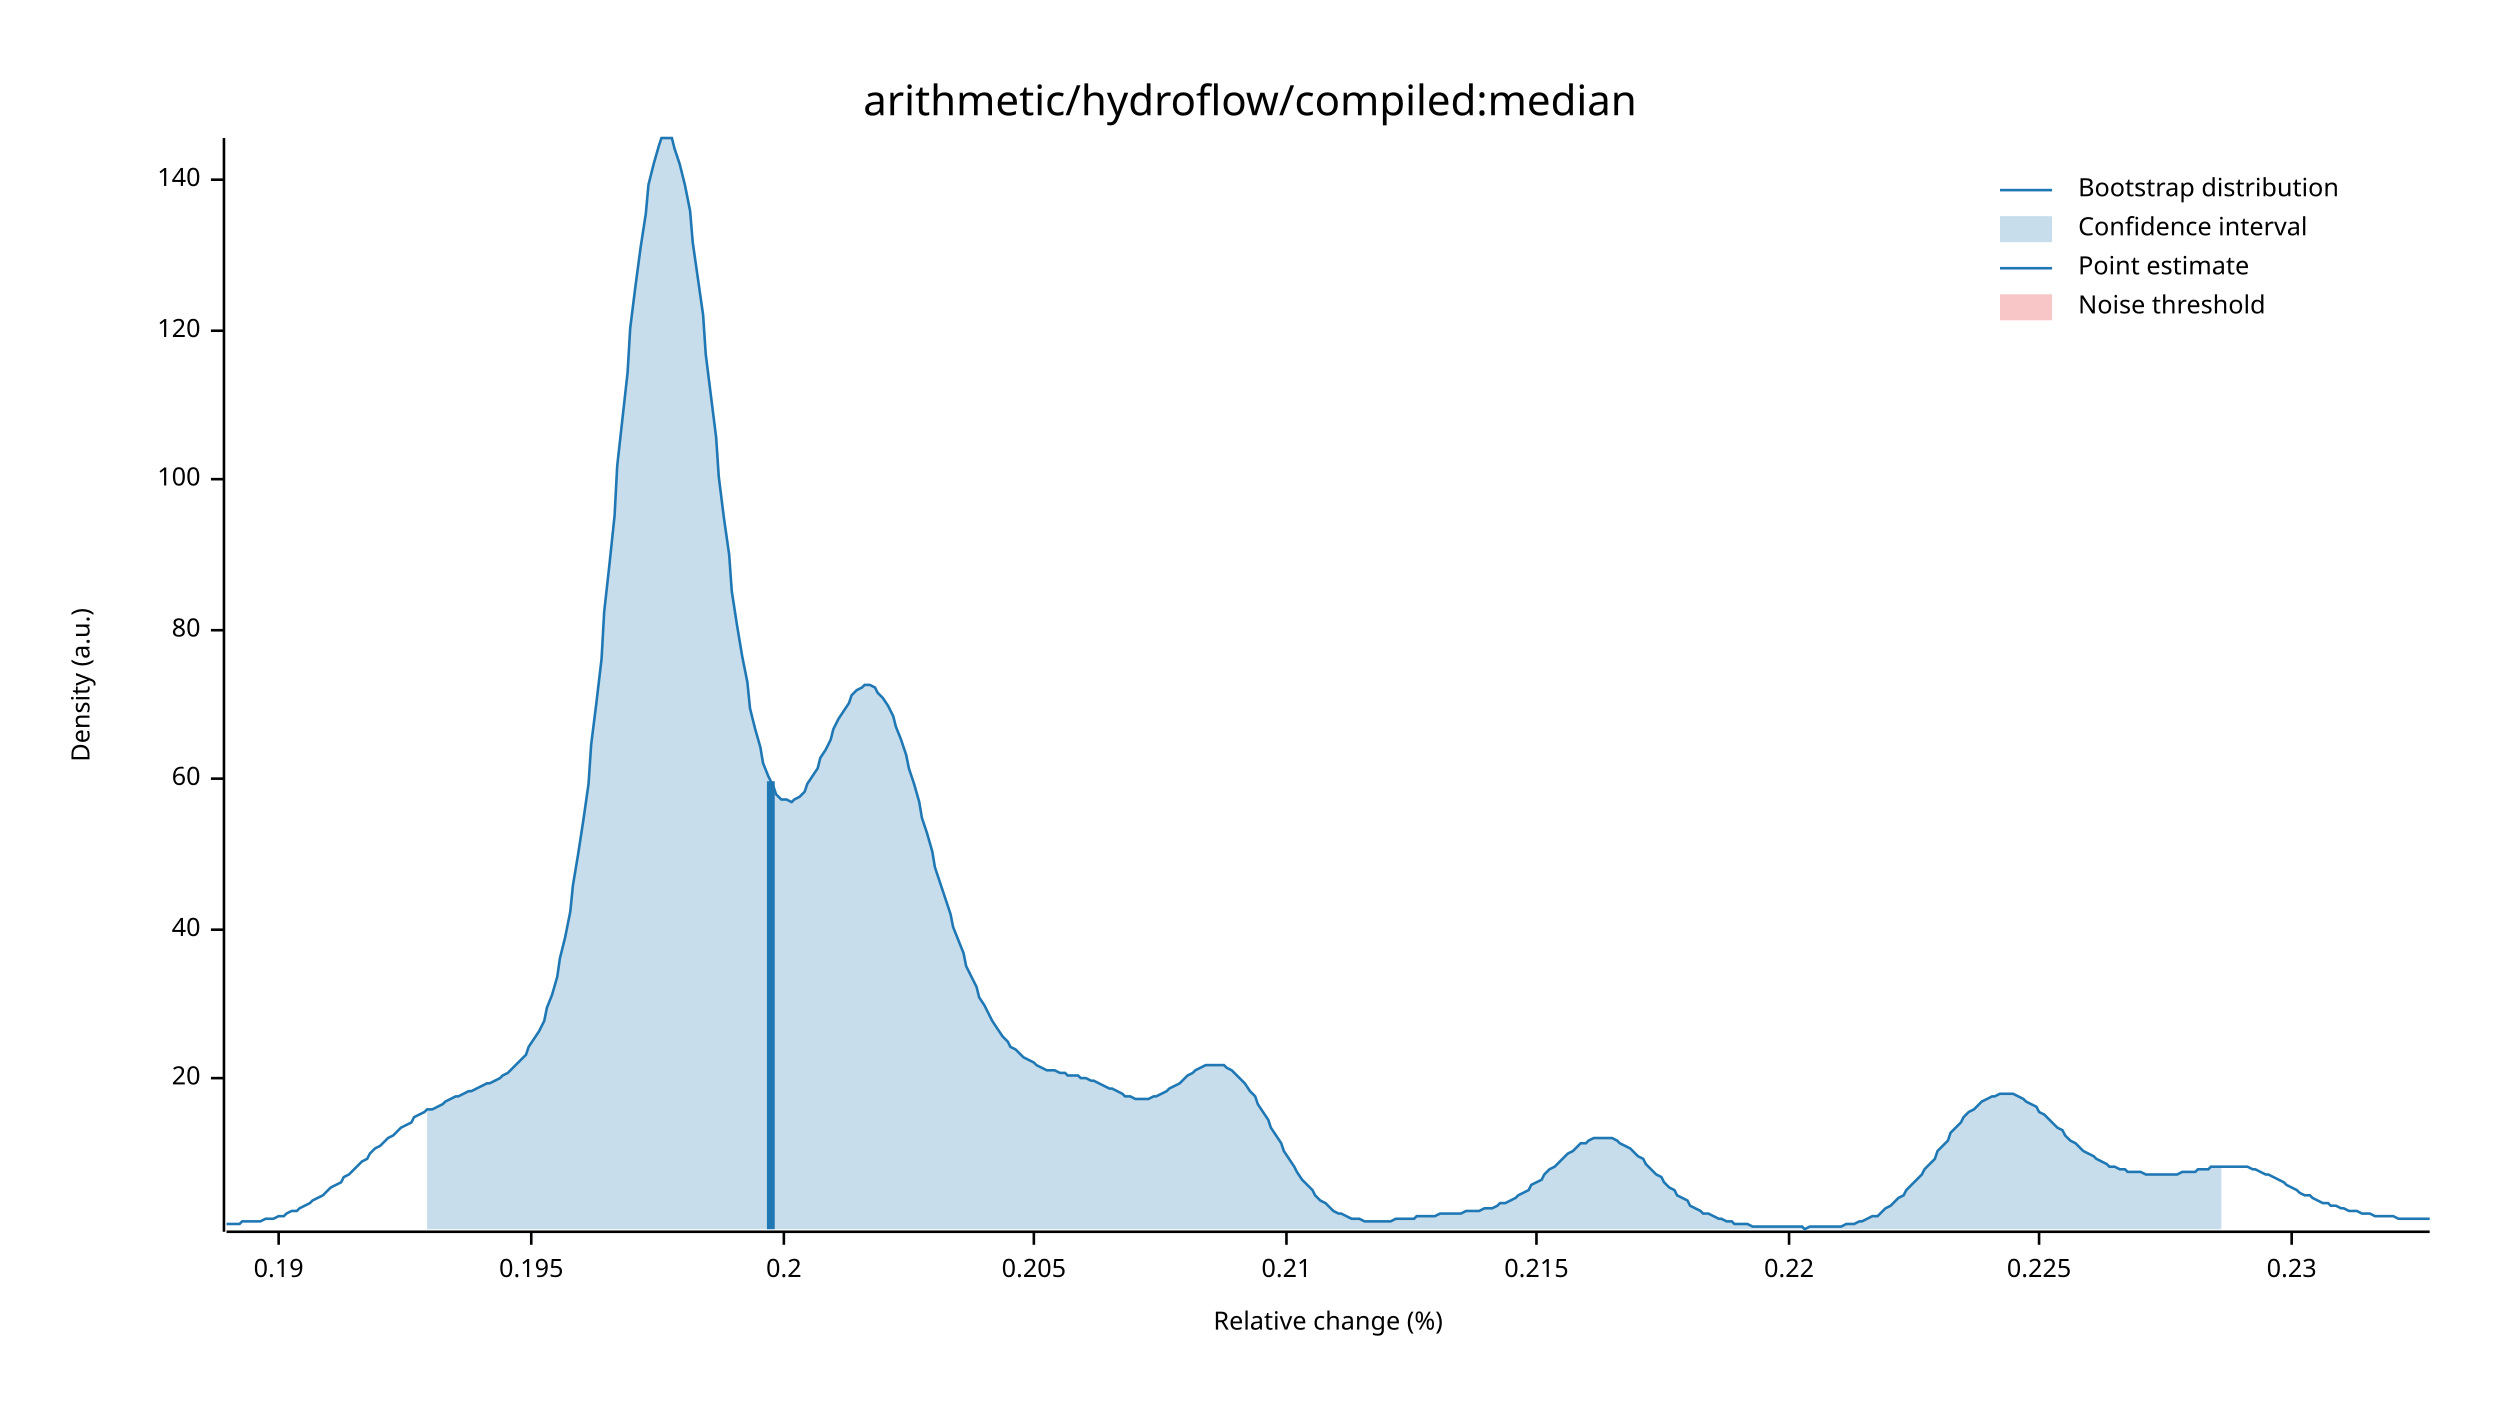
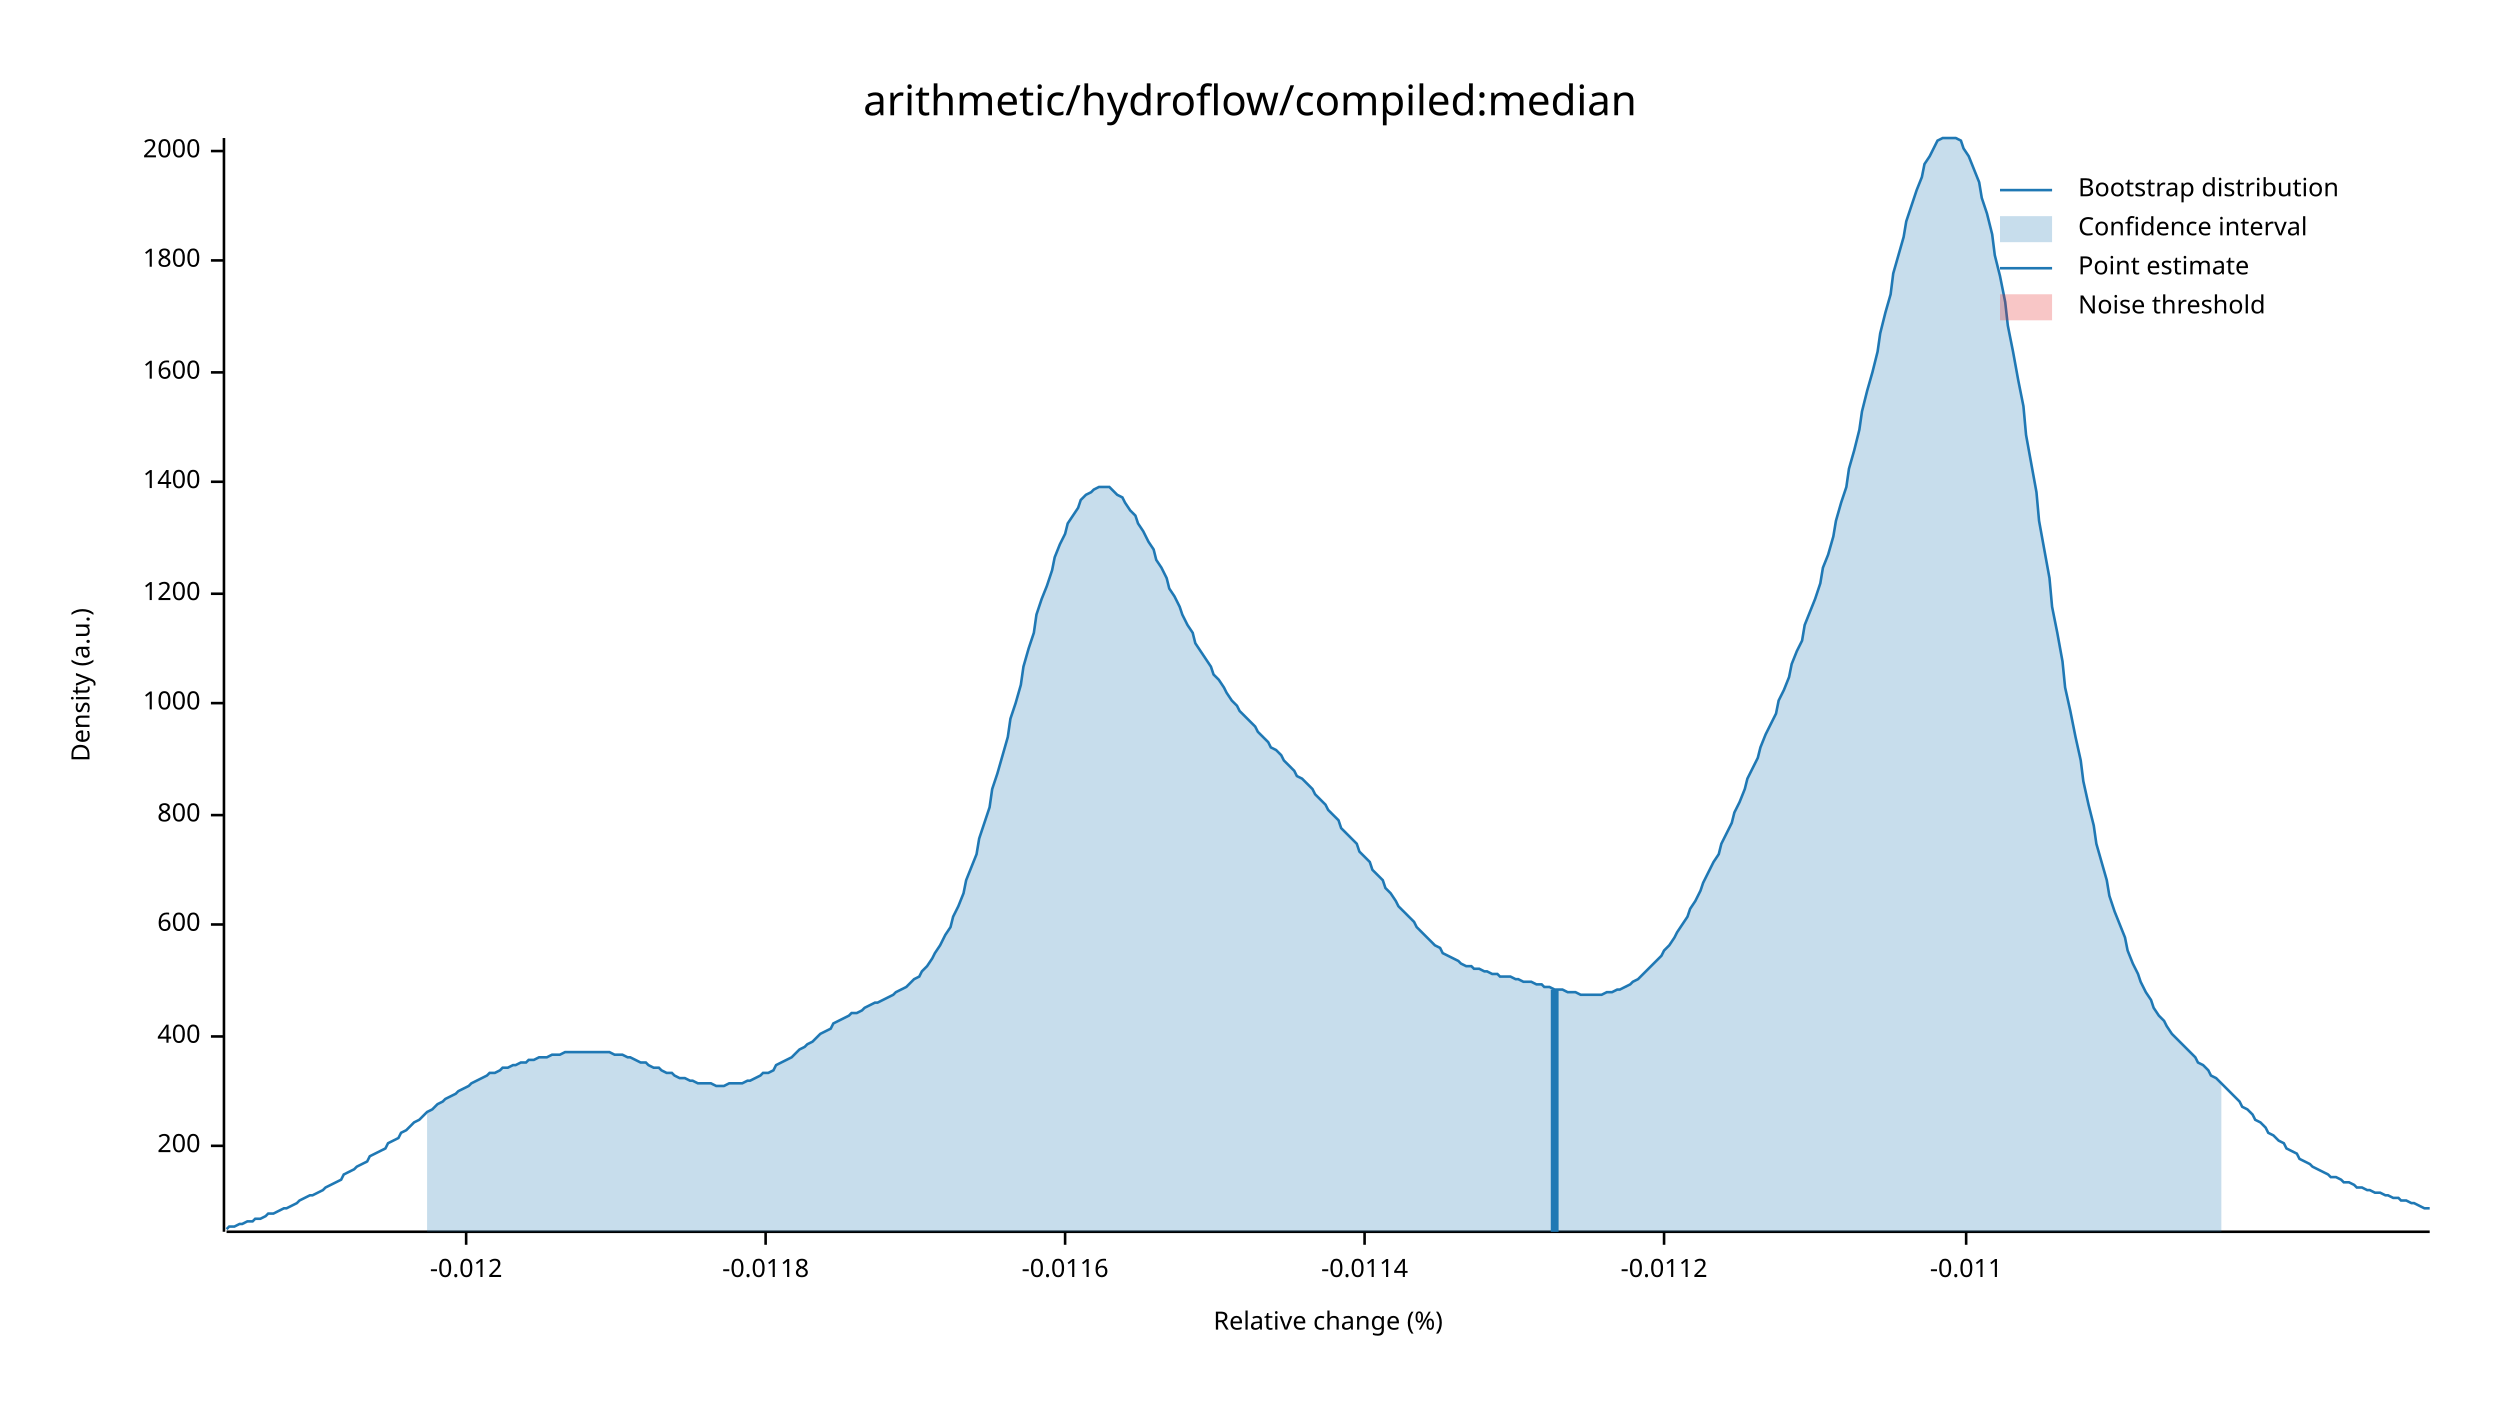
<svg xmlns="http://www.w3.org/2000/svg" width="960" height="540" viewBox="0 0 960 540">
  <text x="480" y="32" dy="0.76em" text-anchor="middle" font-family="sans-serif" font-size="16.129" opacity="1" fill="#000000">
arithmetic/hydroflow/compiled:median
</text>
  <text x="27" y="263" dy="0.76em" text-anchor="middle" font-family="sans-serif" font-size="9.677" opacity="1" fill="#000000" transform="rotate(270, 27, 263)">
Density (a.u.)
</text>
  <text x="510" y="513" dy="-0.5ex" text-anchor="middle" font-family="sans-serif" font-size="9.677" opacity="1" fill="#000000">
Relative change (%)
</text>
  <polyline fill="none" opacity="1" stroke="#000000" stroke-width="1" points="86,53 86,473 " />
-   <text x="77" y="414" dy="0.5ex" text-anchor="end" font-family="sans-serif" font-size="9.677" opacity="1" fill="#000000">
- 20
+   <text x="77" y="440" dy="0.5ex" text-anchor="end" font-family="sans-serif" font-size="9.677" opacity="1" fill="#000000">
+ 200
</text>
-   <polyline fill="none" opacity="1" stroke="#000000" stroke-width="1" points="81,414 86,414 " />
-   <text x="77" y="357" dy="0.5ex" text-anchor="end" font-family="sans-serif" font-size="9.677" opacity="1" fill="#000000">
- 40
+   <polyline fill="none" opacity="1" stroke="#000000" stroke-width="1" points="81,440 86,440 " />
+   <text x="77" y="398" dy="0.5ex" text-anchor="end" font-family="sans-serif" font-size="9.677" opacity="1" fill="#000000">
+ 400
</text>
-   <polyline fill="none" opacity="1" stroke="#000000" stroke-width="1" points="81,357 86,357 " />
-   <text x="77" y="299" dy="0.5ex" text-anchor="end" font-family="sans-serif" font-size="9.677" opacity="1" fill="#000000">
- 60
+   <polyline fill="none" opacity="1" stroke="#000000" stroke-width="1" points="81,398 86,398 " />
+   <text x="77" y="355" dy="0.5ex" text-anchor="end" font-family="sans-serif" font-size="9.677" opacity="1" fill="#000000">
+ 600
</text>
-   <polyline fill="none" opacity="1" stroke="#000000" stroke-width="1" points="81,299 86,299 " />
-   <text x="77" y="242" dy="0.5ex" text-anchor="end" font-family="sans-serif" font-size="9.677" opacity="1" fill="#000000">
- 80
+   <polyline fill="none" opacity="1" stroke="#000000" stroke-width="1" points="81,355 86,355 " />
+   <text x="77" y="313" dy="0.5ex" text-anchor="end" font-family="sans-serif" font-size="9.677" opacity="1" fill="#000000">
+ 800
</text>
-   <polyline fill="none" opacity="1" stroke="#000000" stroke-width="1" points="81,242 86,242 " />
-   <text x="77" y="184" dy="0.5ex" text-anchor="end" font-family="sans-serif" font-size="9.677" opacity="1" fill="#000000">
- 100
+   <polyline fill="none" opacity="1" stroke="#000000" stroke-width="1" points="81,313 86,313 " />
+   <text x="77" y="270" dy="0.5ex" text-anchor="end" font-family="sans-serif" font-size="9.677" opacity="1" fill="#000000">
+ 1000
</text>
-   <polyline fill="none" opacity="1" stroke="#000000" stroke-width="1" points="81,184 86,184 " />
-   <text x="77" y="127" dy="0.5ex" text-anchor="end" font-family="sans-serif" font-size="9.677" opacity="1" fill="#000000">
- 120
+   <polyline fill="none" opacity="1" stroke="#000000" stroke-width="1" points="81,270 86,270 " />
+   <text x="77" y="228" dy="0.5ex" text-anchor="end" font-family="sans-serif" font-size="9.677" opacity="1" fill="#000000">
+ 1200
</text>
-   <polyline fill="none" opacity="1" stroke="#000000" stroke-width="1" points="81,127 86,127 " />
-   <text x="77" y="69" dy="0.5ex" text-anchor="end" font-family="sans-serif" font-size="9.677" opacity="1" fill="#000000">
- 140
+   <polyline fill="none" opacity="1" stroke="#000000" stroke-width="1" points="81,228 86,228 " />
+   <text x="77" y="185" dy="0.5ex" text-anchor="end" font-family="sans-serif" font-size="9.677" opacity="1" fill="#000000">
+ 1400
</text>
-   <polyline fill="none" opacity="1" stroke="#000000" stroke-width="1" points="81,69 86,69 " />
+   <polyline fill="none" opacity="1" stroke="#000000" stroke-width="1" points="81,185 86,185 " />
+   <text x="77" y="143" dy="0.5ex" text-anchor="end" font-family="sans-serif" font-size="9.677" opacity="1" fill="#000000">
+ 1600
+ </text>
+   <polyline fill="none" opacity="1" stroke="#000000" stroke-width="1" points="81,143 86,143 " />
+   <text x="77" y="100" dy="0.5ex" text-anchor="end" font-family="sans-serif" font-size="9.677" opacity="1" fill="#000000">
+ 1800
+ </text>
+   <polyline fill="none" opacity="1" stroke="#000000" stroke-width="1" points="81,100 86,100 " />
+   <text x="77" y="58" dy="0.5ex" text-anchor="end" font-family="sans-serif" font-size="9.677" opacity="1" fill="#000000">
+ 2000
+ </text>
+   <polyline fill="none" opacity="1" stroke="#000000" stroke-width="1" points="81,58 86,58 " />
  <polyline fill="none" opacity="1" stroke="#000000" stroke-width="1" points="87,473 933,473 " />
-   <text x="107" y="483" dy="0.76em" text-anchor="middle" font-family="sans-serif" font-size="9.677" opacity="1" fill="#000000">
- 0.19
+   <text x="179" y="483" dy="0.76em" text-anchor="middle" font-family="sans-serif" font-size="9.677" opacity="1" fill="#000000">
+ -0.012
</text>
-   <polyline fill="none" opacity="1" stroke="#000000" stroke-width="1" points="107,473 107,478 " />
-   <text x="204" y="483" dy="0.76em" text-anchor="middle" font-family="sans-serif" font-size="9.677" opacity="1" fill="#000000">
- 0.195
+   <polyline fill="none" opacity="1" stroke="#000000" stroke-width="1" points="179,473 179,478 " />
+   <text x="294" y="483" dy="0.76em" text-anchor="middle" font-family="sans-serif" font-size="9.677" opacity="1" fill="#000000">
+ -0.0118
</text>
-   <polyline fill="none" opacity="1" stroke="#000000" stroke-width="1" points="204,473 204,478 " />
-   <text x="301" y="483" dy="0.76em" text-anchor="middle" font-family="sans-serif" font-size="9.677" opacity="1" fill="#000000">
- 0.2
+   <polyline fill="none" opacity="1" stroke="#000000" stroke-width="1" points="294,473 294,478 " />
+   <text x="409" y="483" dy="0.76em" text-anchor="middle" font-family="sans-serif" font-size="9.677" opacity="1" fill="#000000">
+ -0.0116
</text>
-   <polyline fill="none" opacity="1" stroke="#000000" stroke-width="1" points="301,473 301,478 " />
-   <text x="397" y="483" dy="0.76em" text-anchor="middle" font-family="sans-serif" font-size="9.677" opacity="1" fill="#000000">
- 0.205
+   <polyline fill="none" opacity="1" stroke="#000000" stroke-width="1" points="409,473 409,478 " />
+   <text x="524" y="483" dy="0.76em" text-anchor="middle" font-family="sans-serif" font-size="9.677" opacity="1" fill="#000000">
+ -0.0114
</text>
-   <polyline fill="none" opacity="1" stroke="#000000" stroke-width="1" points="397,473 397,478 " />
-   <text x="494" y="483" dy="0.76em" text-anchor="middle" font-family="sans-serif" font-size="9.677" opacity="1" fill="#000000">
- 0.21
+   <polyline fill="none" opacity="1" stroke="#000000" stroke-width="1" points="524,473 524,478 " />
+   <text x="639" y="483" dy="0.76em" text-anchor="middle" font-family="sans-serif" font-size="9.677" opacity="1" fill="#000000">
+ -0.0112
</text>
-   <polyline fill="none" opacity="1" stroke="#000000" stroke-width="1" points="494,473 494,478 " />
-   <text x="590" y="483" dy="0.76em" text-anchor="middle" font-family="sans-serif" font-size="9.677" opacity="1" fill="#000000">
- 0.215
+   <polyline fill="none" opacity="1" stroke="#000000" stroke-width="1" points="639,473 639,478 " />
+   <text x="755" y="483" dy="0.76em" text-anchor="middle" font-family="sans-serif" font-size="9.677" opacity="1" fill="#000000">
+ -0.011
</text>
-   <polyline fill="none" opacity="1" stroke="#000000" stroke-width="1" points="590,473 590,478 " />
-   <text x="687" y="483" dy="0.76em" text-anchor="middle" font-family="sans-serif" font-size="9.677" opacity="1" fill="#000000">
- 0.22
- </text>
-   <polyline fill="none" opacity="1" stroke="#000000" stroke-width="1" points="687,473 687,478 " />
-   <text x="783" y="483" dy="0.76em" text-anchor="middle" font-family="sans-serif" font-size="9.677" opacity="1" fill="#000000">
- 0.225
- </text>
-   <polyline fill="none" opacity="1" stroke="#000000" stroke-width="1" points="783,473 783,478 " />
-   <text x="880" y="483" dy="0.76em" text-anchor="middle" font-family="sans-serif" font-size="9.677" opacity="1" fill="#000000">
- 0.23
- </text>
-   <polyline fill="none" opacity="1" stroke="#000000" stroke-width="1" points="880,473 880,478 " />
-   <polyline fill="none" opacity="1" stroke="#1F78B4" stroke-width="1" points="87,470 88,470 90,470 92,470 93,469 95,469 97,469 98,469 100,469 102,468 103,468 105,468 107,467 109,467 110,466 112,465 114,465 115,464 117,463 119,462 120,461 122,460 124,459 125,458 127,456 129,455 131,454 132,452 134,451 136,449 137,448 139,446 141,445 142,443 144,441 146,440 148,438 149,437 151,436 153,434 154,433 156,432 158,431 159,429 161,428 163,427 164,426 166,426 168,425 170,424 171,423 173,422 175,421 176,421 178,420 180,419 181,419 183,418 185,417 187,416 188,416 190,415 192,414 193,413 195,412 197,410 198,409 200,407 202,405 203,402 205,399 207,396 209,392 210,387 212,382 214,375 215,368 217,360 219,350 220,340 222,328 224,315 226,301 227,286 229,270 231,253 232,235 234,217 236,198 237,179 239,161 241,143 242,126 244,110 246,95 248,82 249,71 251,63 253,56 254,53 256,53 258,53 259,57 261,63 263,71 265,81 266,93 268,107 270,121 271,136 273,152 275,168 276,183 278,199 280,213 281,227 283,240 285,252 287,262 288,272 290,280 292,287 293,293 295,298 297,302 298,305 300,307 302,307 304,308 305,307 307,306 309,304 310,301 312,298 314,295 315,291 317,288 319,284 320,280 322,276 324,273 326,270 327,267 329,265 331,264 332,263 334,263 336,264 337,266 339,268 341,271 343,275 344,279 346,284 348,290 349,295 351,301 353,308 354,314 356,320 358,327 359,333 361,339 363,345 365,351 366,356 368,361 370,366 371,371 373,375 375,379 376,383 378,386 380,390 381,392 383,395 385,398 387,400 388,402 390,403 392,405 393,406 395,407 397,408 398,409 400,410 402,411 404,411 405,411 407,412 409,412 410,413 412,413 414,413 415,414 417,414 419,415 420,415 422,416 424,417 426,418 427,418 429,419 431,420 432,421 434,421 436,422 437,422 439,422 441,422 443,421 444,421 446,420 448,419 449,418 451,417 453,416 454,415 456,413 458,412 459,411 461,410 463,409 465,409 466,409 468,409 470,409 471,410 473,411 475,413 476,414 478,416 480,419 482,421 483,424 485,427 487,430 488,433 490,436 492,439 493,442 495,445 497,448 498,450 500,453 502,455 504,457 505,459 507,461 509,462 510,463 512,465 514,466 515,466 517,467 519,468 521,468 522,468 524,469 526,469 527,469 529,469 531,469 532,469 534,469 536,468 537,468 539,468 541,468 543,468 544,467 546,467 548,467 549,467 551,467 553,466 554,466 556,466 558,466 560,466 561,466 563,465 565,465 566,465 568,465 570,464 571,464 573,464 575,463 576,462 578,462 580,461 582,460 583,459 585,458 587,457 588,455 590,454 592,453 593,451 595,449 597,448 599,446 600,445 602,443 604,442 605,441 607,439 609,439 610,438 612,437 614,437 615,437 617,437 619,437 621,438 622,439 624,440 626,441 627,442 629,444 631,445 632,447 634,449 636,451 638,452 639,454 641,456 643,457 644,459 646,460 648,461 649,463 651,464 653,465 654,466 656,466 658,467 660,468 661,468 663,469 665,469 666,470 668,470 670,470 671,470 673,471 675,471 676,471 678,471 680,471 682,471 683,471 685,471 687,471 688,471 690,471 692,471 693,472 695,471 697,471 699,471 700,471 702,471 704,471 705,471 707,471 709,470 710,470 712,470 714,469 715,469 717,468 719,467 721,467 722,466 724,464 726,463 727,462 729,460 731,459 732,457 734,455 736,453 738,451 739,449 741,447 743,445 744,442 746,440 748,438 749,435 751,433 753,431 754,429 756,427 758,426 760,424 761,423 763,422 765,421 766,421 768,420 770,420 771,420 773,420 775,421 777,422 778,423 780,424 782,425 783,427 785,428 787,430 788,431 790,433 792,434 793,436 795,438 797,439 799,441 800,442 802,443 804,444 805,445 807,446 809,447 810,448 812,448 814,449 816,449 817,450 819,450 821,450 822,450 824,451 826,451 827,451 829,451 831,451 832,451 834,451 836,451 838,450 839,450 841,450 843,450 844,449 846,449 848,449 849,448 851,448 853,448 855,448 856,448 858,448 860,448 861,448 863,448 865,449 866,449 868,450 870,451 871,451 873,452 875,453 877,454 878,455 880,456 882,457 883,458 885,459 887,459 888,460 890,461 892,462 894,462 895,463 897,463 899,464 900,464 902,465 904,465 905,465 907,466 909,466 910,466 912,467 914,467 916,467 917,467 919,467 921,468 922,468 924,468 926,468 927,468 929,468 931,468 933,468 " />
-   <polygon opacity="0.25" fill="#1F78B4" points="164,426 166,426 168,425 170,424 171,423 173,422 175,421 176,421 178,420 180,419 181,419 183,418 185,417 187,416 188,416 190,415 192,414 193,413 195,412 197,410 198,409 200,407 202,405 203,402 205,399 207,396 209,392 210,387 212,382 214,375 215,368 217,360 219,350 220,340 222,328 224,315 226,301 227,286 229,270 231,253 232,235 234,217 236,198 237,179 239,161 241,143 242,126 244,110 246,95 248,82 249,71 251,63 253,56 254,53 256,53 258,53 259,57 261,63 263,71 265,81 266,93 268,107 270,121 271,136 273,152 275,168 276,183 278,199 280,213 281,227 283,240 285,252 287,262 288,272 290,280 292,287 293,293 295,298 297,302 298,305 300,307 302,307 304,308 305,307 307,306 309,304 310,301 312,298 314,295 315,291 317,288 319,284 320,280 322,276 324,273 326,270 327,267 329,265 331,264 332,263 334,263 336,264 337,266 339,268 341,271 343,275 344,279 346,284 348,290 349,295 351,301 353,308 354,314 356,320 358,327 359,333 361,339 363,345 365,351 366,356 368,361 370,366 371,371 373,375 375,379 376,383 378,386 380,390 381,392 383,395 385,398 387,400 388,402 390,403 392,405 393,406 395,407 397,408 398,409 400,410 402,411 404,411 405,411 407,412 409,412 410,413 412,413 414,413 415,414 417,414 419,415 420,415 422,416 424,417 426,418 427,418 429,419 431,420 432,421 434,421 436,422 437,422 439,422 441,422 443,421 444,421 446,420 448,419 449,418 451,417 453,416 454,415 456,413 458,412 459,411 461,410 463,409 465,409 466,409 468,409 470,409 471,410 473,411 475,413 476,414 478,416 480,419 482,421 483,424 485,427 487,430 488,433 490,436 492,439 493,442 495,445 497,448 498,450 500,453 502,455 504,457 505,459 507,461 509,462 510,463 512,465 514,466 515,466 517,467 519,468 521,468 522,468 524,469 526,469 527,469 529,469 531,469 532,469 534,469 536,468 537,468 539,468 541,468 543,468 544,467 546,467 548,467 549,467 551,467 553,466 554,466 556,466 558,466 560,466 561,466 563,465 565,465 566,465 568,465 570,464 571,464 573,464 575,463 576,462 578,462 580,461 582,460 583,459 585,458 587,457 588,455 590,454 592,453 593,451 595,449 597,448 599,446 600,445 602,443 604,442 605,441 607,439 609,439 610,438 612,437 614,437 615,437 617,437 619,437 621,438 622,439 624,440 626,441 627,442 629,444 631,445 632,447 634,449 636,451 638,452 639,454 641,456 643,457 644,459 646,460 648,461 649,463 651,464 653,465 654,466 656,466 658,467 660,468 661,468 663,469 665,469 666,470 668,470 670,470 671,470 673,471 675,471 676,471 678,471 680,471 682,471 683,471 685,471 687,471 688,471 690,471 692,471 693,472 695,471 697,471 699,471 700,471 702,471 704,471 705,471 707,471 709,470 710,470 712,470 714,469 715,469 717,468 719,467 721,467 722,466 724,464 726,463 727,462 729,460 731,459 732,457 734,455 736,453 738,451 739,449 741,447 743,445 744,442 746,440 748,438 749,435 751,433 753,431 754,429 756,427 758,426 760,424 761,423 763,422 765,421 766,421 768,420 770,420 771,420 773,420 775,421 777,422 778,423 780,424 782,425 783,427 785,428 787,430 788,431 790,433 792,434 793,436 795,438 797,439 799,441 800,442 802,443 804,444 805,445 807,446 809,447 810,448 812,448 814,449 816,449 817,450 819,450 821,450 822,450 824,451 826,451 827,451 829,451 831,451 832,451 834,451 836,451 838,450 839,450 841,450 843,450 844,449 846,449 848,449 849,448 851,448 853,448 853,472 164,472 " />
-   <polyline fill="none" opacity="1" stroke="#1F78B4" stroke-width="3" points="296,472 296,300 " />
+   <polyline fill="none" opacity="1" stroke="#000000" stroke-width="1" points="755,473 755,478 " />
+   <polyline fill="none" opacity="1" stroke="#1F78B4" stroke-width="1" points="87,472 88,471 90,471 92,470 93,470 95,469 97,469 98,468 100,468 102,467 103,466 105,466 107,465 109,464 110,464 112,463 114,462 115,461 117,460 119,459 120,459 122,458 124,457 125,456 127,455 129,454 131,453 132,451 134,450 136,449 137,448 139,447 141,446 142,444 144,443 146,442 148,441 149,439 151,438 153,437 154,435 156,434 158,432 159,431 161,430 163,428 164,427 166,426 168,424 170,423 171,422 173,421 175,420 176,419 178,418 180,417 181,416 183,415 185,414 187,413 188,412 190,412 192,411 193,410 195,410 197,409 198,409 200,408 202,408 203,407 205,407 207,406 209,406 210,406 212,405 214,405 215,405 217,404 219,404 220,404 222,404 224,404 226,404 227,404 229,404 231,404 232,404 234,404 236,405 237,405 239,405 241,406 242,406 244,407 246,408 248,408 249,409 251,410 253,410 254,411 256,412 258,412 259,413 261,414 263,414 265,415 266,415 268,416 270,416 271,416 273,416 275,417 276,417 278,417 280,416 281,416 283,416 285,416 287,415 288,415 290,414 292,413 293,412 295,412 297,411 298,409 300,408 302,407 304,406 305,405 307,403 309,402 310,401 312,400 314,398 315,397 317,396 319,395 320,393 322,392 324,391 326,390 327,389 329,389 331,388 332,387 334,386 336,385 337,385 339,384 341,383 343,382 344,381 346,380 348,379 349,378 351,376 353,375 354,373 356,371 358,368 359,366 361,363 363,359 365,356 366,352 368,348 370,343 371,338 373,333 375,328 376,322 378,316 380,310 381,303 383,297 385,290 387,283 388,276 390,270 392,263 393,256 395,249 397,243 398,236 400,230 402,225 404,219 405,214 407,209 409,205 410,201 412,198 414,195 415,192 417,190 419,189 420,188 422,187 424,187 426,187 427,188 429,190 431,191 432,193 434,196 436,198 437,201 439,204 441,208 443,211 444,215 446,218 448,222 449,226 451,229 453,233 454,236 456,240 458,243 459,247 461,250 463,253 465,256 466,259 468,261 470,264 471,266 473,269 475,271 476,273 478,275 480,277 482,279 483,281 485,283 487,285 488,287 490,288 492,290 493,292 495,294 497,296 498,298 500,299 502,301 504,303 505,305 507,307 509,309 510,311 512,313 514,315 515,318 517,320 519,322 521,324 522,327 524,329 526,331 527,334 529,336 531,338 532,341 534,343 536,346 537,348 539,350 541,352 543,354 544,356 546,358 548,360 549,361 551,363 553,364 554,366 556,367 558,368 560,369 561,370 563,371 565,371 566,372 568,372 570,373 571,373 573,374 575,374 576,375 578,375 580,375 582,376 583,376 585,377 587,377 588,377 590,378 592,378 593,379 595,379 597,380 599,380 600,380 602,381 604,381 605,381 607,382 609,382 610,382 612,382 614,382 615,382 617,381 619,381 621,380 622,380 624,379 626,378 627,377 629,376 631,374 632,373 634,371 636,369 638,367 639,365 641,363 643,360 644,358 646,355 648,352 649,349 651,346 653,342 654,339 656,335 658,331 660,328 661,324 663,320 665,316 666,312 668,308 670,303 671,299 673,295 675,291 676,287 678,282 680,278 682,274 683,269 685,265 687,260 688,255 690,250 692,246 693,240 695,235 697,230 699,224 700,218 702,213 704,206 705,200 707,193 709,187 710,180 712,173 714,165 715,158 717,150 719,143 721,135 722,128 724,120 726,113 727,105 729,98 731,91 732,85 734,79 736,73 738,68 739,63 741,60 743,56 744,54 746,53 748,53 749,53 751,53 753,54 754,57 756,60 758,65 760,70 761,76 763,82 765,90 766,98 768,106 770,116 771,125 773,135 775,146 777,156 778,167 780,178 782,189 783,200 785,211 787,222 788,233 790,243 792,254 793,264 795,273 797,283 799,292 800,300 802,309 804,317 805,324 807,331 809,338 810,344 812,350 814,355 816,360 817,365 819,370 821,374 822,377 824,381 826,384 827,387 829,390 831,392 832,394 834,397 836,399 838,401 839,402 841,404 843,406 844,408 846,409 848,411 849,413 851,414 853,416 855,418 856,419 858,421 860,423 861,425 863,426 865,428 866,430 868,431 870,433 871,435 873,436 875,438 877,439 878,441 880,442 882,443 883,445 885,446 887,447 888,448 890,449 892,450 894,451 895,452 897,452 899,453 900,454 902,454 904,455 905,456 907,456 909,457 910,457 912,458 914,458 916,459 917,459 919,460 921,460 922,461 924,461 926,462 927,462 929,463 931,464 933,464 " />
+   <polygon opacity="0.25" fill="#1F78B4" points="164,427 166,426 168,424 170,423 171,422 173,421 175,420 176,419 178,418 180,417 181,416 183,415 185,414 187,413 188,412 190,412 192,411 193,410 195,410 197,409 198,409 200,408 202,408 203,407 205,407 207,406 209,406 210,406 212,405 214,405 215,405 217,404 219,404 220,404 222,404 224,404 226,404 227,404 229,404 231,404 232,404 234,404 236,405 237,405 239,405 241,406 242,406 244,407 246,408 248,408 249,409 251,410 253,410 254,411 256,412 258,412 259,413 261,414 263,414 265,415 266,415 268,416 270,416 271,416 273,416 275,417 276,417 278,417 280,416 281,416 283,416 285,416 287,415 288,415 290,414 292,413 293,412 295,412 297,411 298,409 300,408 302,407 304,406 305,405 307,403 309,402 310,401 312,400 314,398 315,397 317,396 319,395 320,393 322,392 324,391 326,390 327,389 329,389 331,388 332,387 334,386 336,385 337,385 339,384 341,383 343,382 344,381 346,380 348,379 349,378 351,376 353,375 354,373 356,371 358,368 359,366 361,363 363,359 365,356 366,352 368,348 370,343 371,338 373,333 375,328 376,322 378,316 380,310 381,303 383,297 385,290 387,283 388,276 390,270 392,263 393,256 395,249 397,243 398,236 400,230 402,225 404,219 405,214 407,209 409,205 410,201 412,198 414,195 415,192 417,190 419,189 420,188 422,187 424,187 426,187 427,188 429,190 431,191 432,193 434,196 436,198 437,201 439,204 441,208 443,211 444,215 446,218 448,222 449,226 451,229 453,233 454,236 456,240 458,243 459,247 461,250 463,253 465,256 466,259 468,261 470,264 471,266 473,269 475,271 476,273 478,275 480,277 482,279 483,281 485,283 487,285 488,287 490,288 492,290 493,292 495,294 497,296 498,298 500,299 502,301 504,303 505,305 507,307 509,309 510,311 512,313 514,315 515,318 517,320 519,322 521,324 522,327 524,329 526,331 527,334 529,336 531,338 532,341 534,343 536,346 537,348 539,350 541,352 543,354 544,356 546,358 548,360 549,361 551,363 553,364 554,366 556,367 558,368 560,369 561,370 563,371 565,371 566,372 568,372 570,373 571,373 573,374 575,374 576,375 578,375 580,375 582,376 583,376 585,377 587,377 588,377 590,378 592,378 593,379 595,379 597,380 599,380 600,380 602,381 604,381 605,381 607,382 609,382 610,382 612,382 614,382 615,382 617,381 619,381 621,380 622,380 624,379 626,378 627,377 629,376 631,374 632,373 634,371 636,369 638,367 639,365 641,363 643,360 644,358 646,355 648,352 649,349 651,346 653,342 654,339 656,335 658,331 660,328 661,324 663,320 665,316 666,312 668,308 670,303 671,299 673,295 675,291 676,287 678,282 680,278 682,274 683,269 685,265 687,260 688,255 690,250 692,246 693,240 695,235 697,230 699,224 700,218 702,213 704,206 705,200 707,193 709,187 710,180 712,173 714,165 715,158 717,150 719,143 721,135 722,128 724,120 726,113 727,105 729,98 731,91 732,85 734,79 736,73 738,68 739,63 741,60 743,56 744,54 746,53 748,53 749,53 751,53 753,54 754,57 756,60 758,65 760,70 761,76 763,82 765,90 766,98 768,106 770,116 771,125 773,135 775,146 777,156 778,167 780,178 782,189 783,200 785,211 787,222 788,233 790,243 792,254 793,264 795,273 797,283 799,292 800,300 802,309 804,317 805,324 807,331 809,338 810,344 812,350 814,355 816,360 817,365 819,370 821,374 822,377 824,381 826,384 827,387 829,390 831,392 832,394 834,397 836,399 838,401 839,402 841,404 843,406 844,408 846,409 848,411 849,413 851,414 853,416 853,473 164,473 " />
+   <polyline fill="none" opacity="1" stroke="#1F78B4" stroke-width="3" points="597,473 597,380 " />
  <rect x="510" y="53" width="0" height="419" opacity="0.1" fill="#E31A1C" stroke="none" />
  <text x="798" y="68" dy="0.76em" text-anchor="start" font-family="sans-serif" font-size="9.677" opacity="1" fill="#000000">
Bootstrap distribution
</text>
  <text x="798" y="83" dy="0.76em" text-anchor="start" font-family="sans-serif" font-size="9.677" opacity="1" fill="#000000">
Confidence interval
</text>
  <text x="798" y="98" dy="0.76em" text-anchor="start" font-family="sans-serif" font-size="9.677" opacity="1" fill="#000000">
Point estimate
</text>
  <text x="798" y="113" dy="0.76em" text-anchor="start" font-family="sans-serif" font-size="9.677" opacity="1" fill="#000000">
Noise threshold
</text>
  <polyline fill="none" opacity="1" stroke="#1F78B4" stroke-width="1" points="768,73 788,73 " />
  <rect x="768" y="83" width="20" height="10" opacity="0.25" fill="#1F78B4" stroke="none" />
  <polyline fill="none" opacity="1" stroke="#1F78B4" stroke-width="1" points="768,103 788,103 " />
  <rect x="768" y="113" width="20" height="10" opacity="0.25" fill="#E31A1C" stroke="none" />
</svg>
